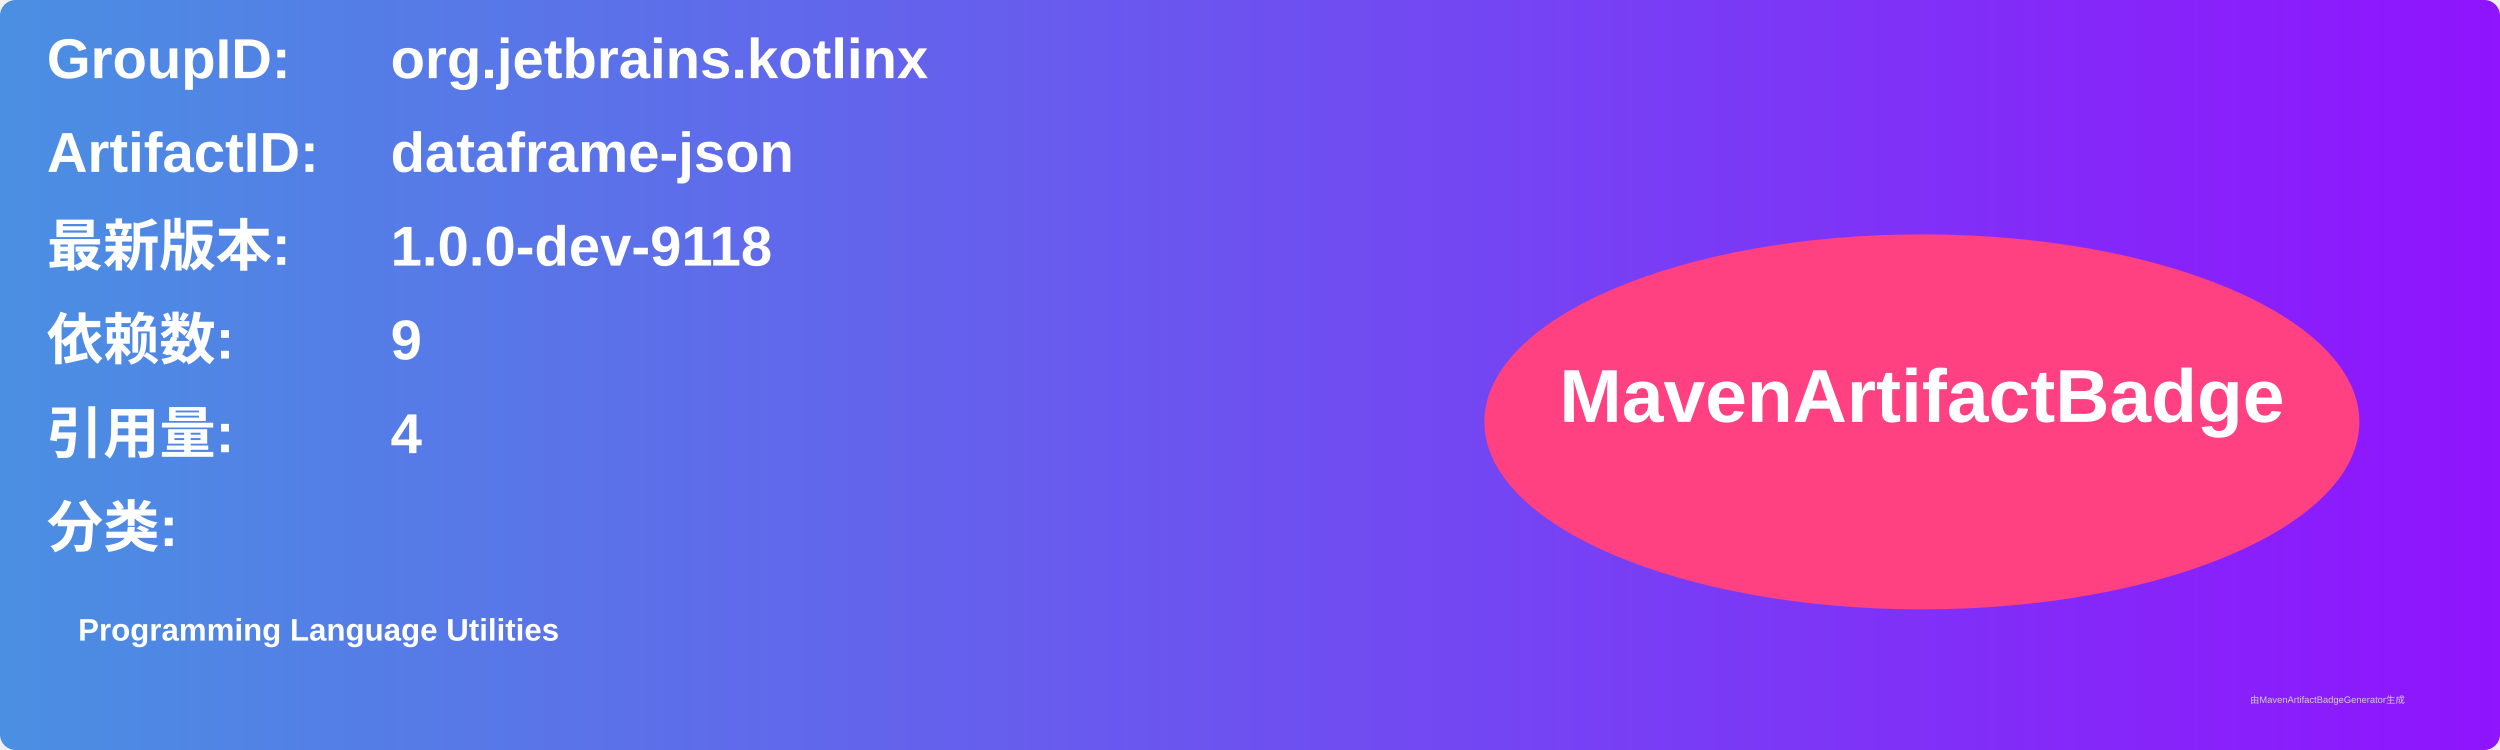
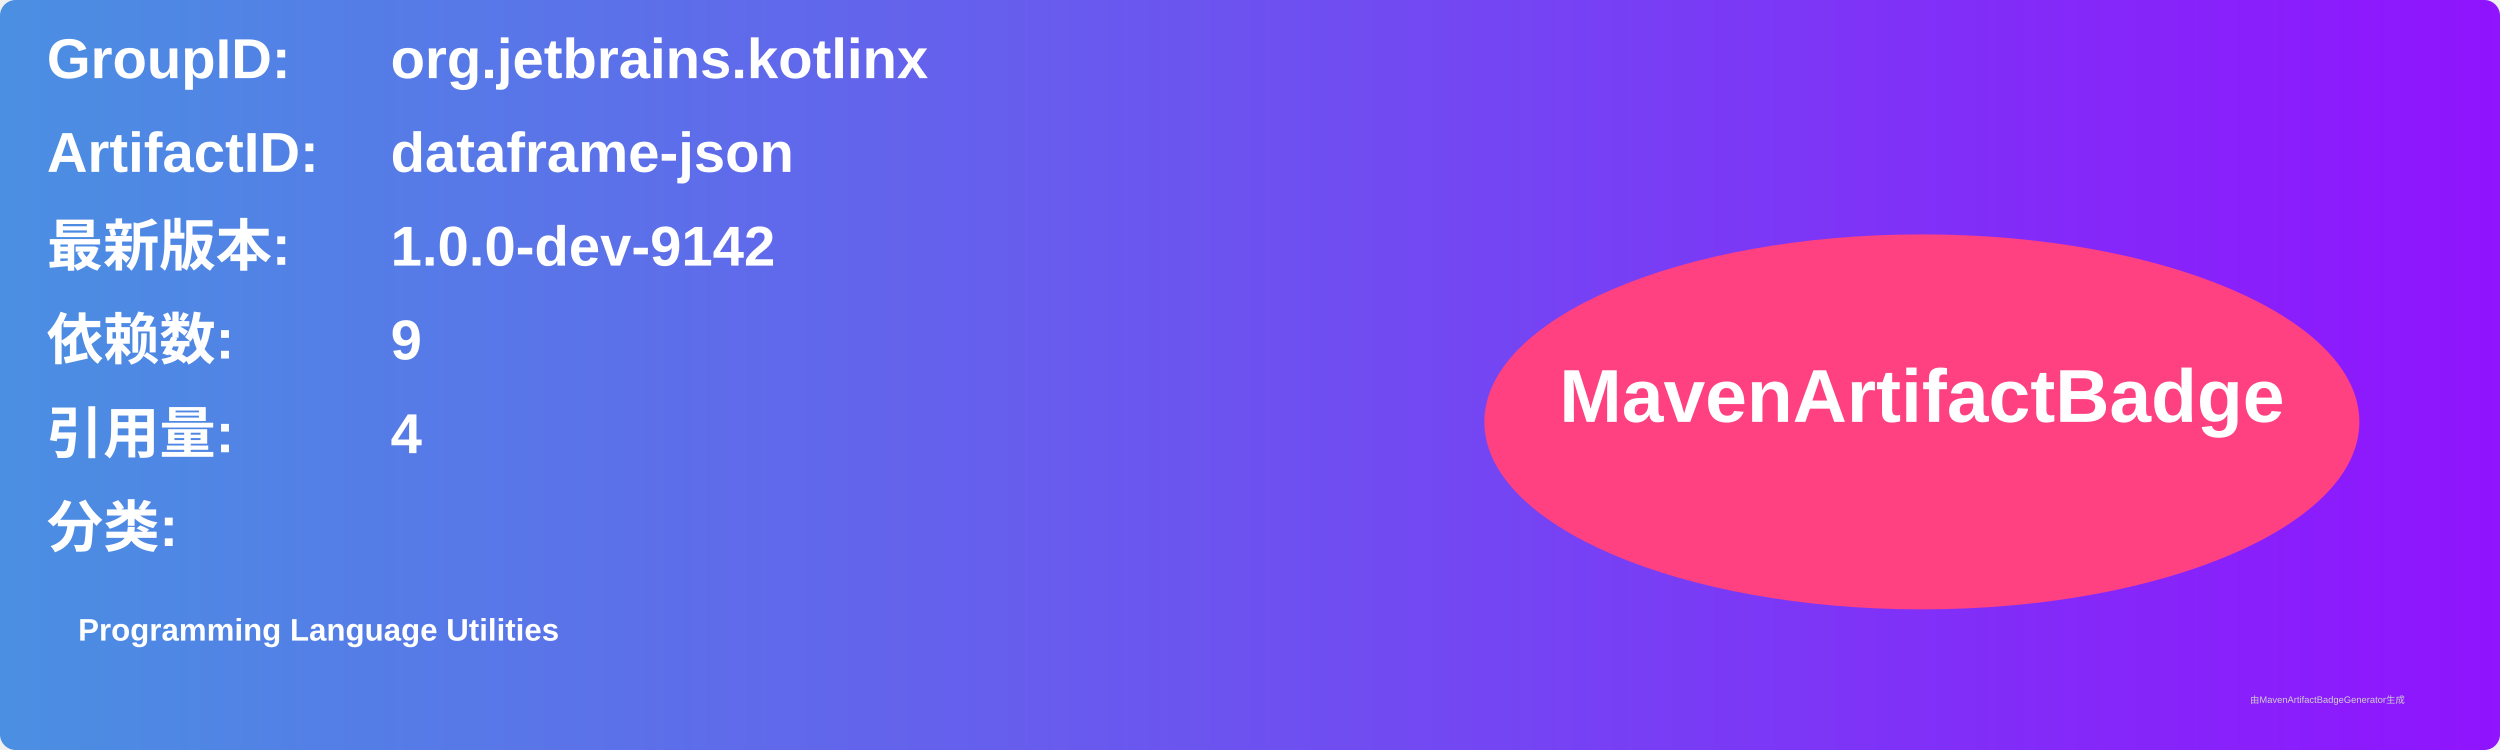
<svg xmlns="http://www.w3.org/2000/svg" width="800" height="240" viewBox="0 0 800 240">
  <linearGradient id="grad" x1="0%" y1="0%" x2="100%" y2="0%">
    <stop offset="0%" stop-color="#4a90e2" />
    <stop offset="100%" stop-color="#9013fe" />
  </linearGradient>
  <rect width="100%" height="100%" rx="5" ry="5" fill="url(#grad)" />
  <g transform="translate(15, 15)">
    <text x="0" y="10" font-family="Arial" font-size="18" fill="white" font-weight="bold" width="260">GroupID:</text>
    <text x="110" y="10" font-family="Arial" font-size="18" fill="white" font-weight="bold" width="460">org.jetbrains.kotlinx</text>
    <text x="0" y="40" font-family="Arial" font-size="18" fill="white" font-weight="bold" width="260">ArtifactID:</text>
    <text x="110" y="40" font-family="Arial" font-size="18" fill="white" font-weight="bold" width="460">dataframe-json</text>
    <text x="0" y="70" font-family="Arial" font-size="18" fill="white" font-weight="bold">最新版本:</text>
    <text x="110" y="70" font-family="Arial" font-size="18" fill="white" font-weight="bold">
-       <tspan font-weight="bold">1.0.0-dev-9118</tspan>
+       <tspan font-weight="bold">1.0.0-dev-9142</tspan>
    </text>
    <text x="0" y="100" font-family="Arial" font-size="18" fill="white" font-weight="bold">依赖数: </text>
    <text x="110" y="100" font-family="Arial" font-size="18" fill="white">
      <tspan font-weight="bold">9</tspan>
    </text>
    <text x="0" y="130" font-family="Arial" font-size="18" fill="white" font-weight="bold">引用量: </text>
    <text x="110" y="130" font-family="Arial" font-size="18" fill="white">
      <tspan font-weight="bold">4</tspan>
    </text>
    <text x="0" y="160" font-family="Arial" font-size="18" fill="white" font-weight="bold">分类:</text>
    <text x="10" y="190" font-family="Arial" font-size="10" fill="white">
      <tspan font-weight="bold">Programming Language Utilities</tspan>
    </text>
    <ellipse cx="600" cy="120" rx="140" ry="60" fill="#ff4081" />
    <text x="600" y="120" text-anchor="middle" font-family="Arial" font-size="24" fill="white" font-weight="bold">MavenArtifactBadge</text>
  </g>
  <text x="720" y="225" font-family="Arial" font-size="3" fill="#d0d0d0">由MavenArtifactBadgeGenerator生成</text>
</svg>
